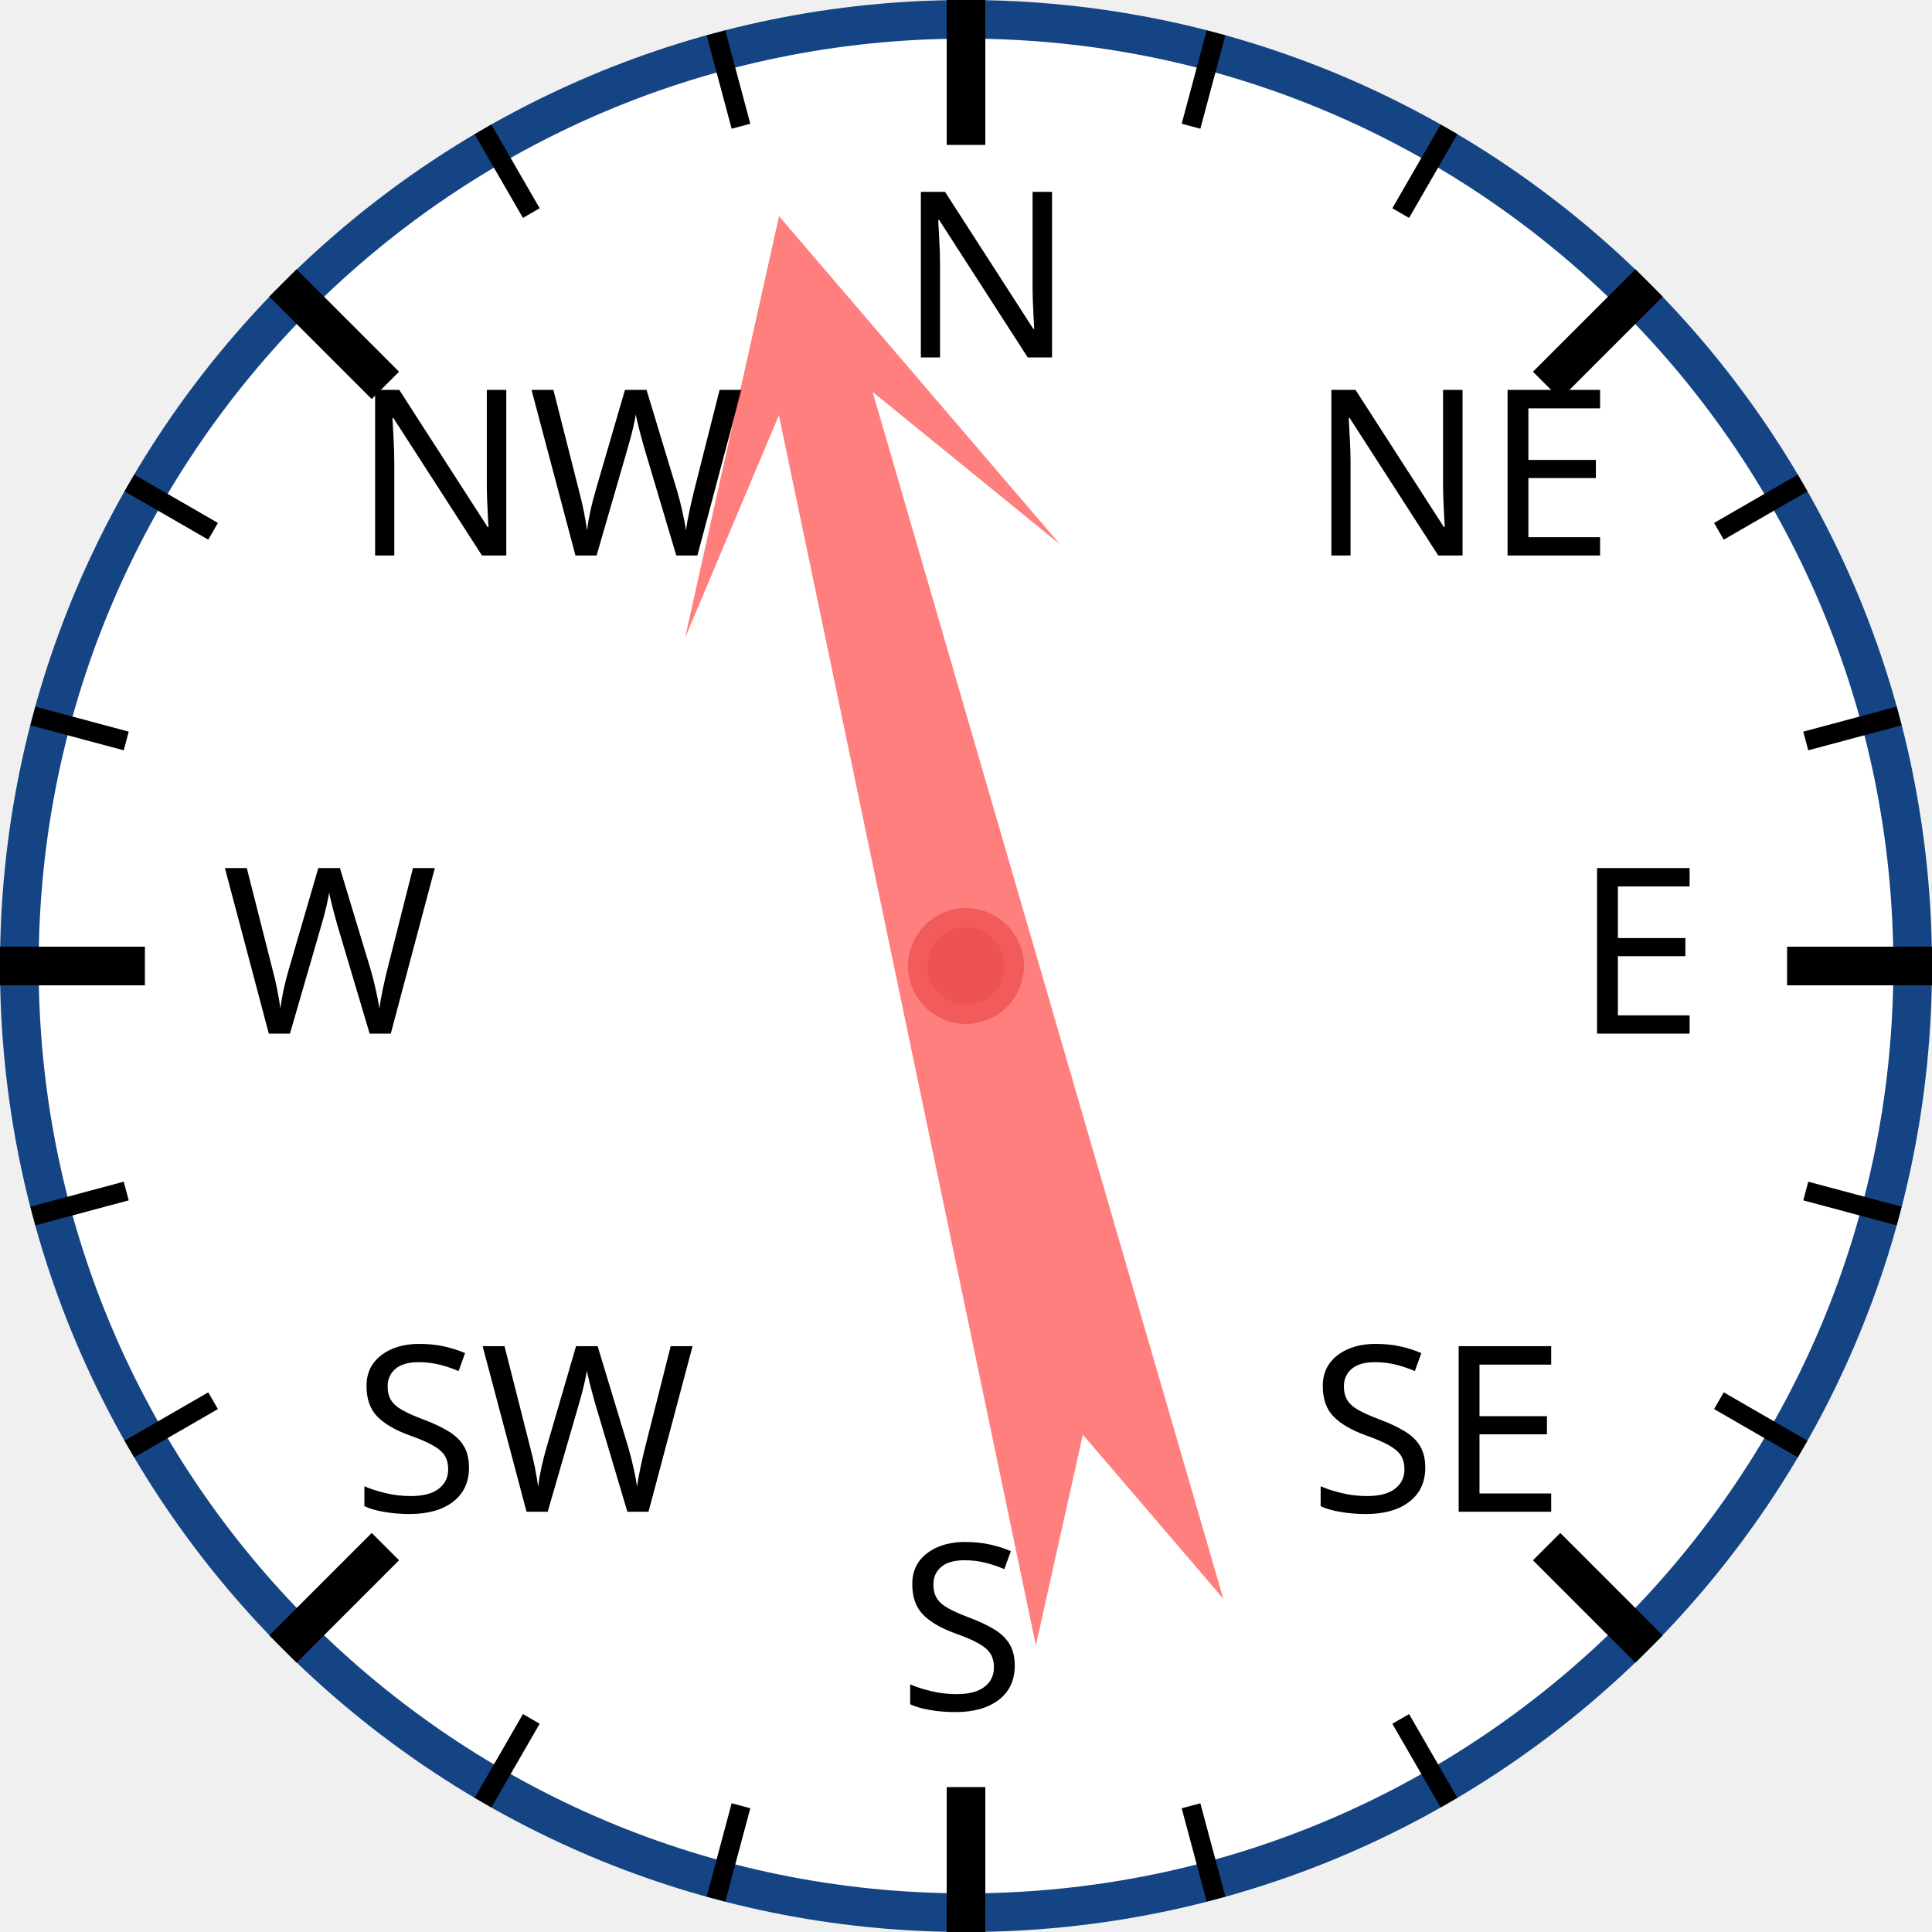
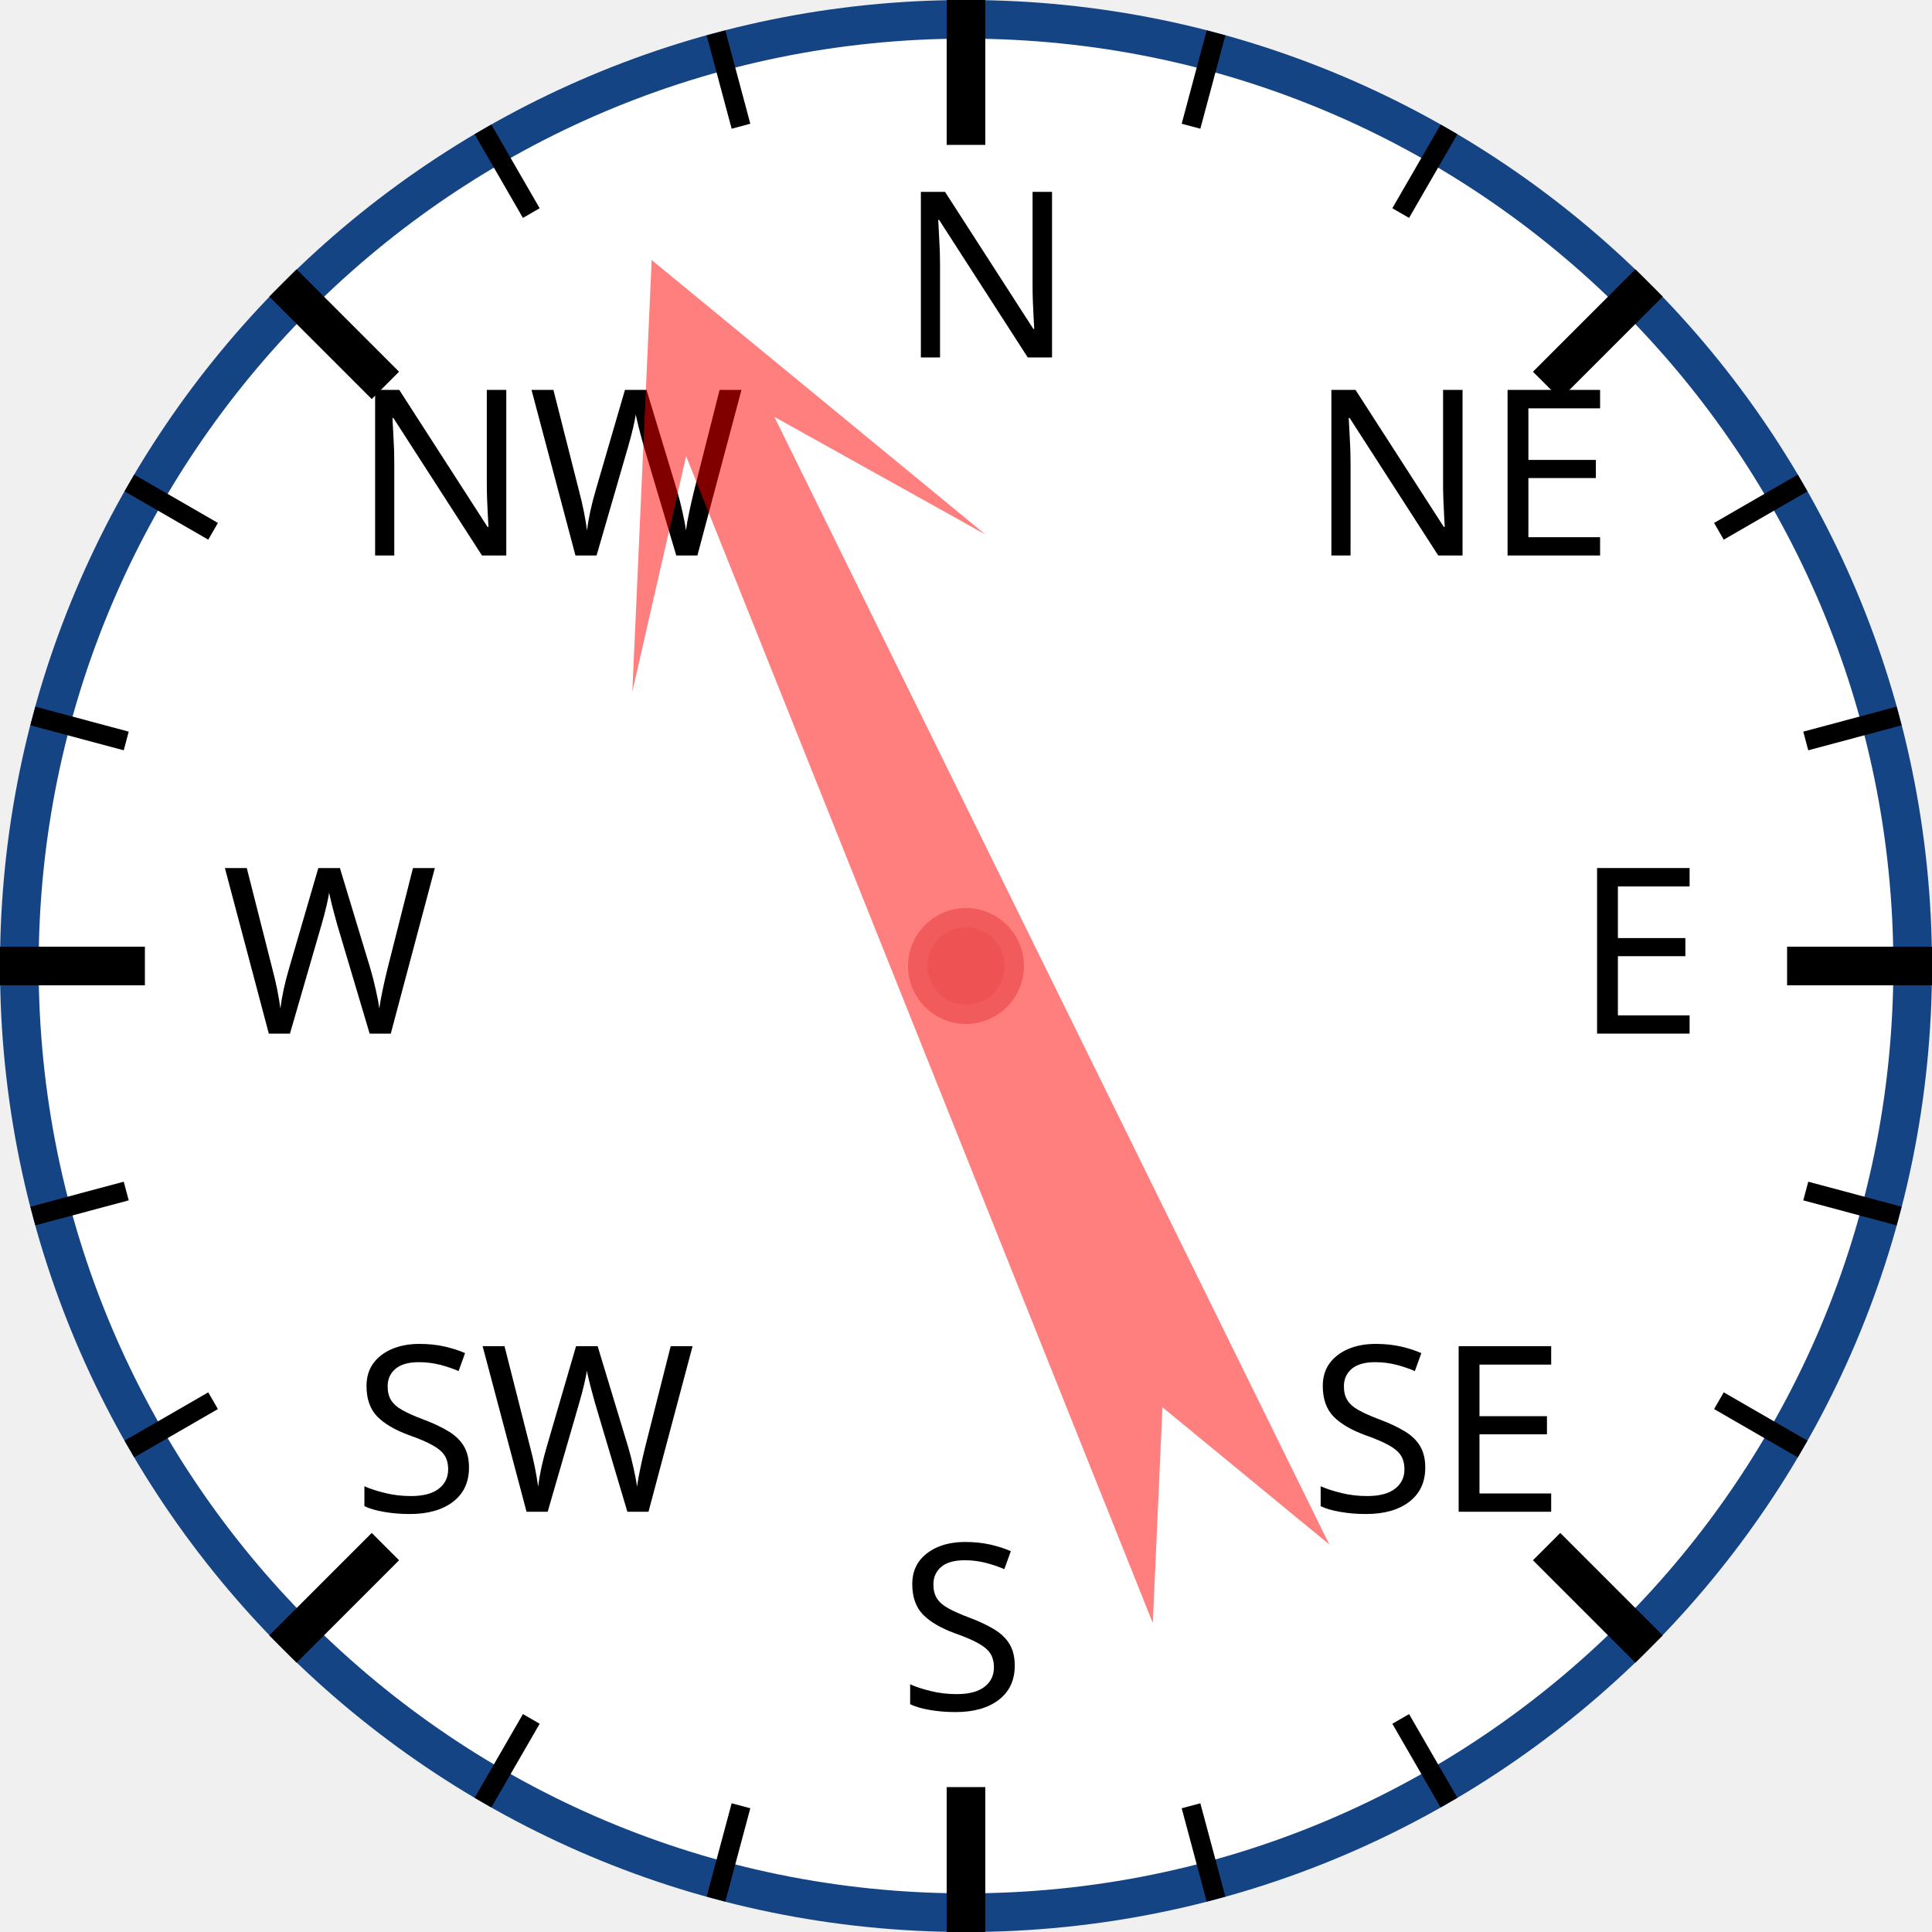
<svg xmlns="http://www.w3.org/2000/svg" width="120px" height="120px" viewBox="0 0 200 200">
  <circle cx="100" cy="100" r="98" style="fill: white; stroke: #154485; stroke-width: 4;" />
  <text x="93.0" y="37.0" style="font-family: sans-serif; font-size: 18pt;">N</text>
  <line x1="100.0" y1="0.0" x2="100.0" y2="15.0" style="stroke: black; stroke-width: 4;" />
  <line x1="74.118" y1="3.407" x2="76.706" y2="13.067" style="stroke: black; stroke-width: 2;" />
  <line x1="50" y1="13.397" x2="55" y2="22.058" style="stroke: black; stroke-width: 2;" />
  <text x="36.503" y="57.503" style="font-family: sans-serif; font-size: 18pt;">NW</text>
  <line x1="29.289" y1="29.289" x2="39.896" y2="39.896" style="stroke: black; stroke-width: 4;" />
  <line x1="13.397" y1="50" x2="22.058" y2="55" style="stroke: black; stroke-width: 2;" />
  <line x1="3.407" y1="74.118" x2="13.067" y2="76.706" style="stroke: black; stroke-width: 2;" />
  <text x="23.0" y="107.0" style="font-family: sans-serif; font-size: 18pt;">W</text>
  <line x1="0.0" y1="100.0" x2="15.0" y2="100.0" style="stroke: black; stroke-width: 4;" />
  <line x1="3.407" y1="125.882" x2="13.067" y2="123.294" style="stroke: black; stroke-width: 2;" />
  <line x1="13.397" y1="150" x2="22.058" y2="145" style="stroke: black; stroke-width: 2;" />
  <text x="36.503" y="156.497" style="font-family: sans-serif; font-size: 18pt;">SW</text>
  <line x1="29.289" y1="170.711" x2="39.896" y2="160.104" style="stroke: black; stroke-width: 4;" />
  <line x1="50" y1="186.603" x2="55" y2="177.942" style="stroke: black; stroke-width: 2;" />
  <line x1="74.118" y1="196.593" x2="76.706" y2="186.933" style="stroke: black; stroke-width: 2;" />
  <text x="93" y="177.0" style="font-family: sans-serif; font-size: 18pt;">S</text>
  <line x1="100" y1="200.0" x2="100" y2="185.0" style="stroke: black; stroke-width: 4;" />
  <line x1="125.882" y1="196.593" x2="123.294" y2="186.933" style="stroke: black; stroke-width: 2;" />
  <line x1="150.0" y1="186.603" x2="145.0" y2="177.942" style="stroke: black; stroke-width: 2;" />
  <text x="135.497" y="156.497" style="font-family: sans-serif; font-size: 18pt;">SE</text>
  <line x1="170.711" y1="170.711" x2="160.104" y2="160.104" style="stroke: black; stroke-width: 4;" />
  <line x1="186.603" y1="150" x2="177.942" y2="145" style="stroke: black; stroke-width: 2;" />
  <line x1="196.593" y1="125.882" x2="186.933" y2="123.294" style="stroke: black; stroke-width: 2;" />
  <text x="163.0" y="107" style="font-family: sans-serif; font-size: 18pt;">E</text>
  <line x1="200.0" y1="100" x2="185.0" y2="100" style="stroke: black; stroke-width: 4;" />
  <line x1="196.593" y1="74.118" x2="186.933" y2="76.706" style="stroke: black; stroke-width: 2;" />
  <line x1="186.603" y1="50" x2="177.942" y2="55" style="stroke: black; stroke-width: 2;" />
  <text x="135.497" y="57.503" style="font-family: sans-serif; font-size: 18pt;">NE</text>
  <line x1="170.711" y1="29.289" x2="160.104" y2="39.896" style="stroke: black; stroke-width: 4;" />
  <line x1="150" y1="13.397" x2="145" y2="22.058" style="stroke: black; stroke-width: 2;" />
  <line x1="125.882" y1="3.407" x2="123.294" y2="13.067" style="stroke: black; stroke-width: 2;" />
-   <polygon points="100 20 120 60 105 40 110 170 100 150 90 170 95 40 80 60" style="fill: red; fill-opacity: 0.5;" transform="rotate(346,100,100)" />
+   <polygon points="100 20 120 60 105 40 110 170 100 150 90 170 95 40 80 60" style="fill: red; fill-opacity: 0.5;" transform="rotate(336,100,100)" />
  <circle cx="100" cy="100" r="5" style="fill: #EE5252; stroke: #F25B5B; stroke-width: 2;" />
</svg>
